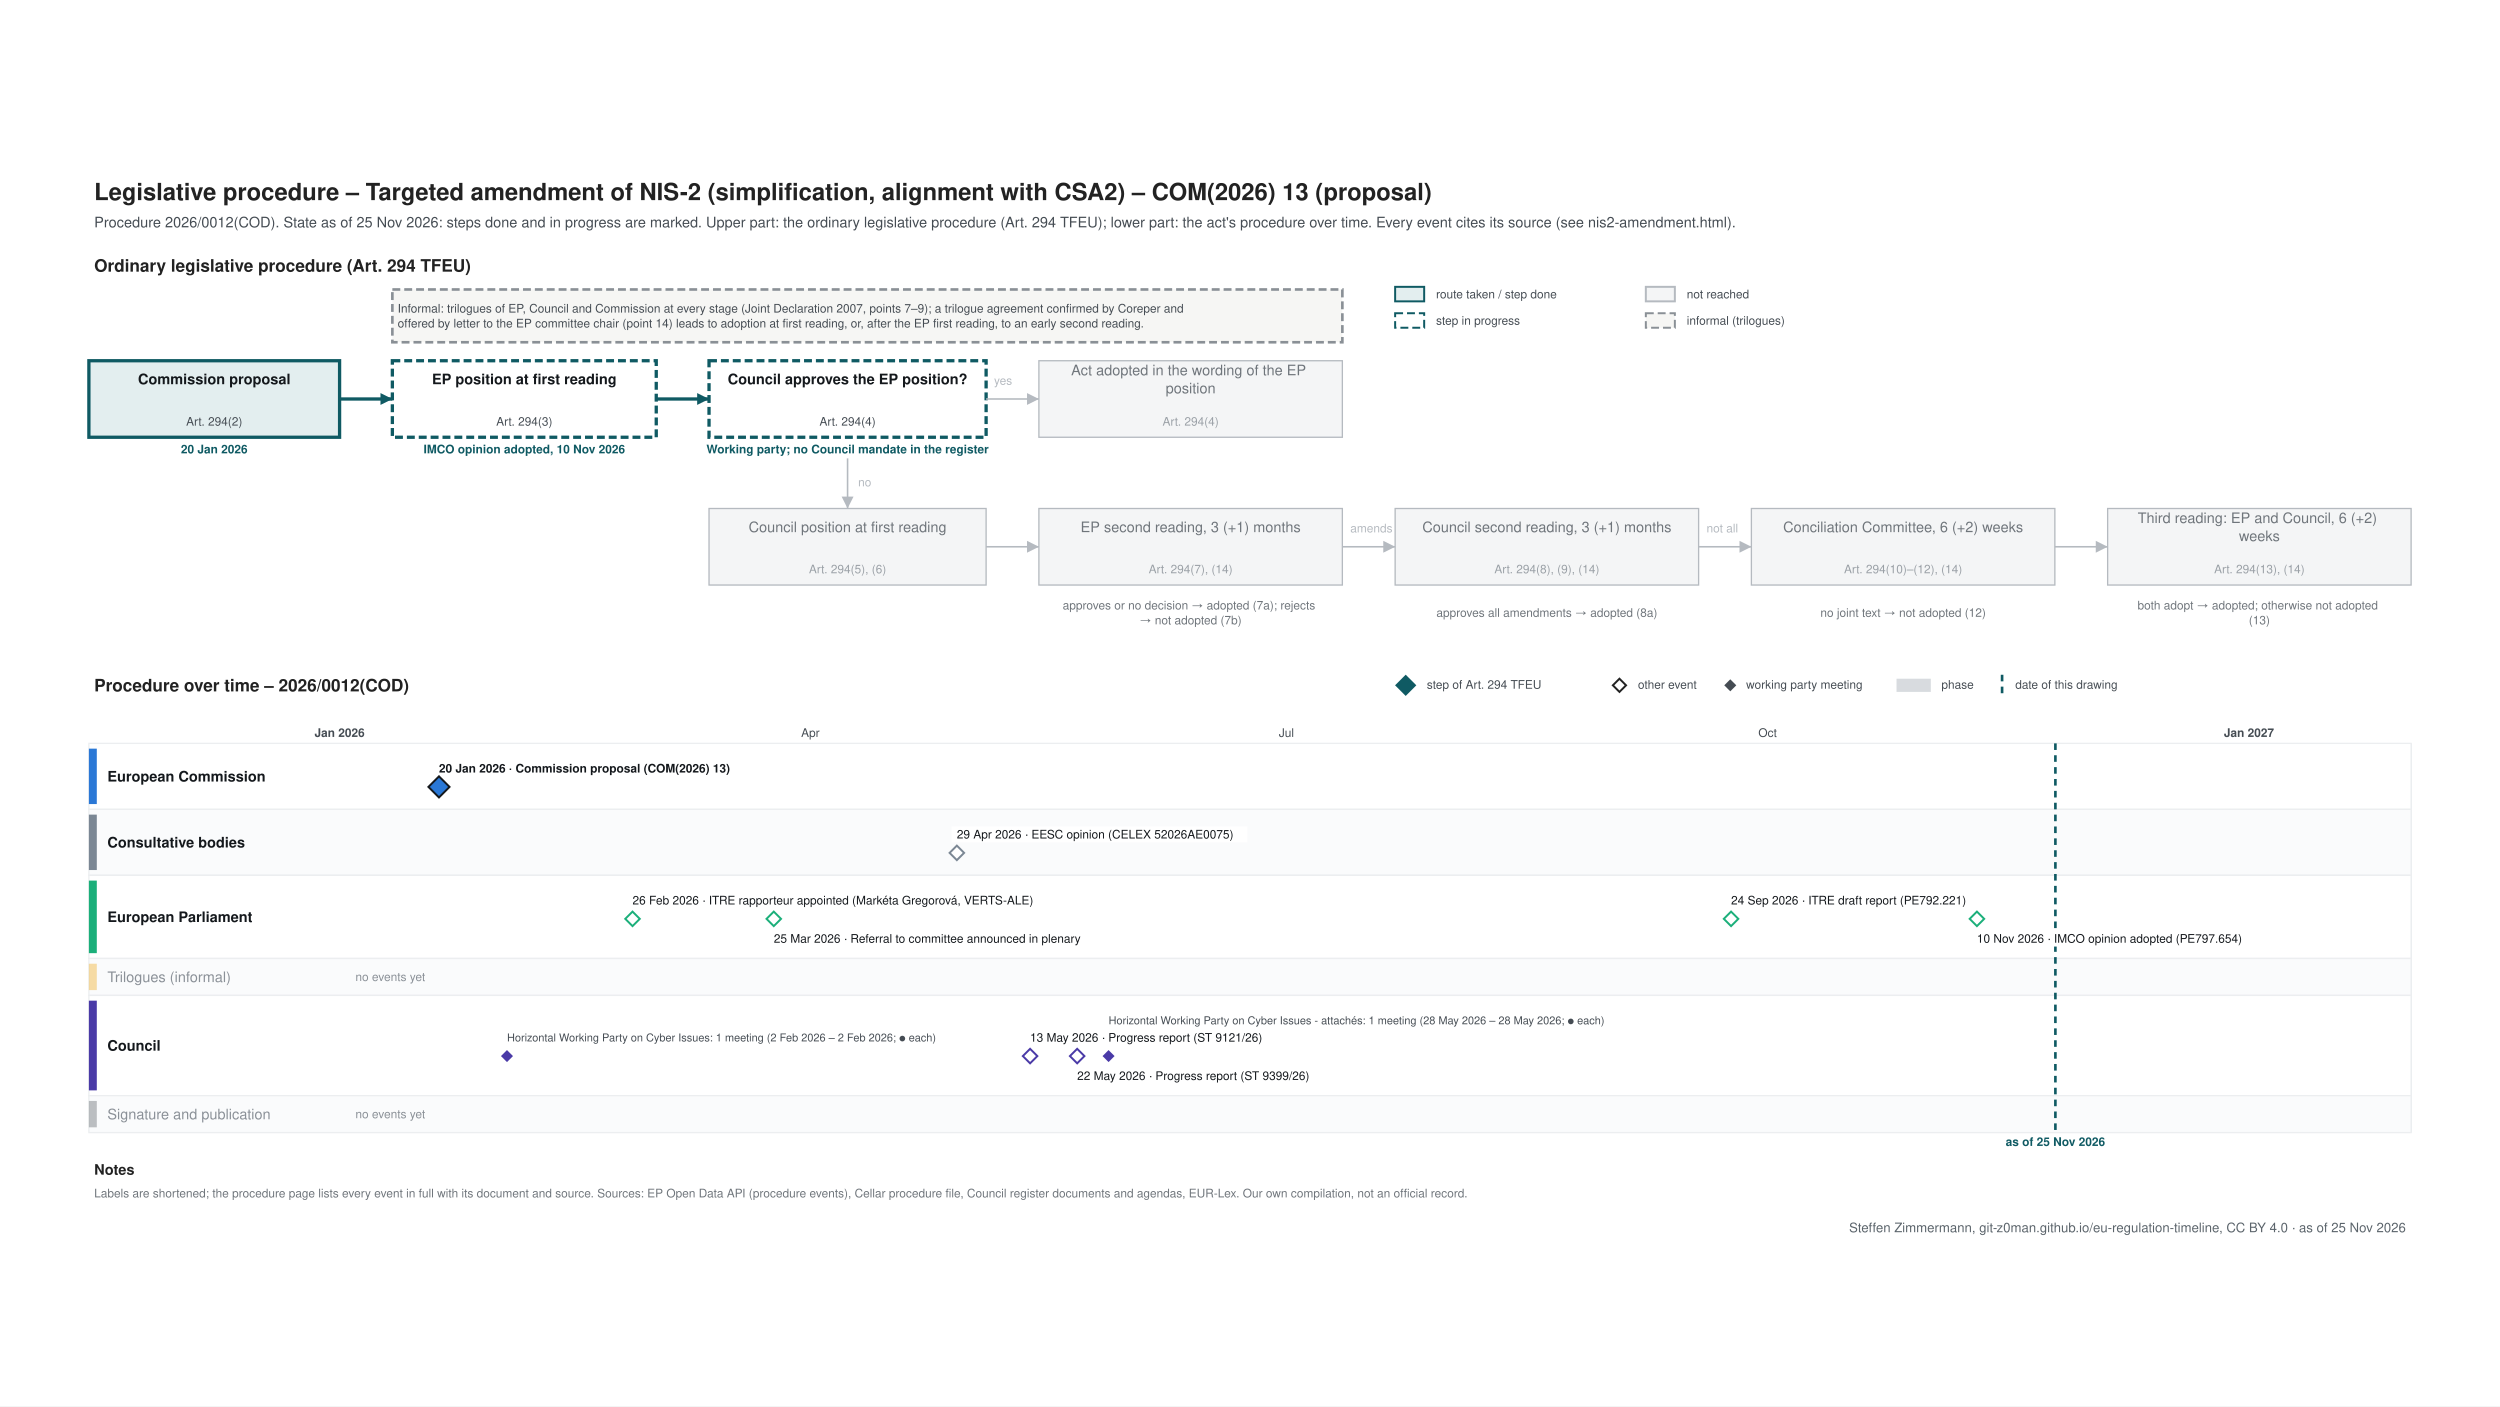
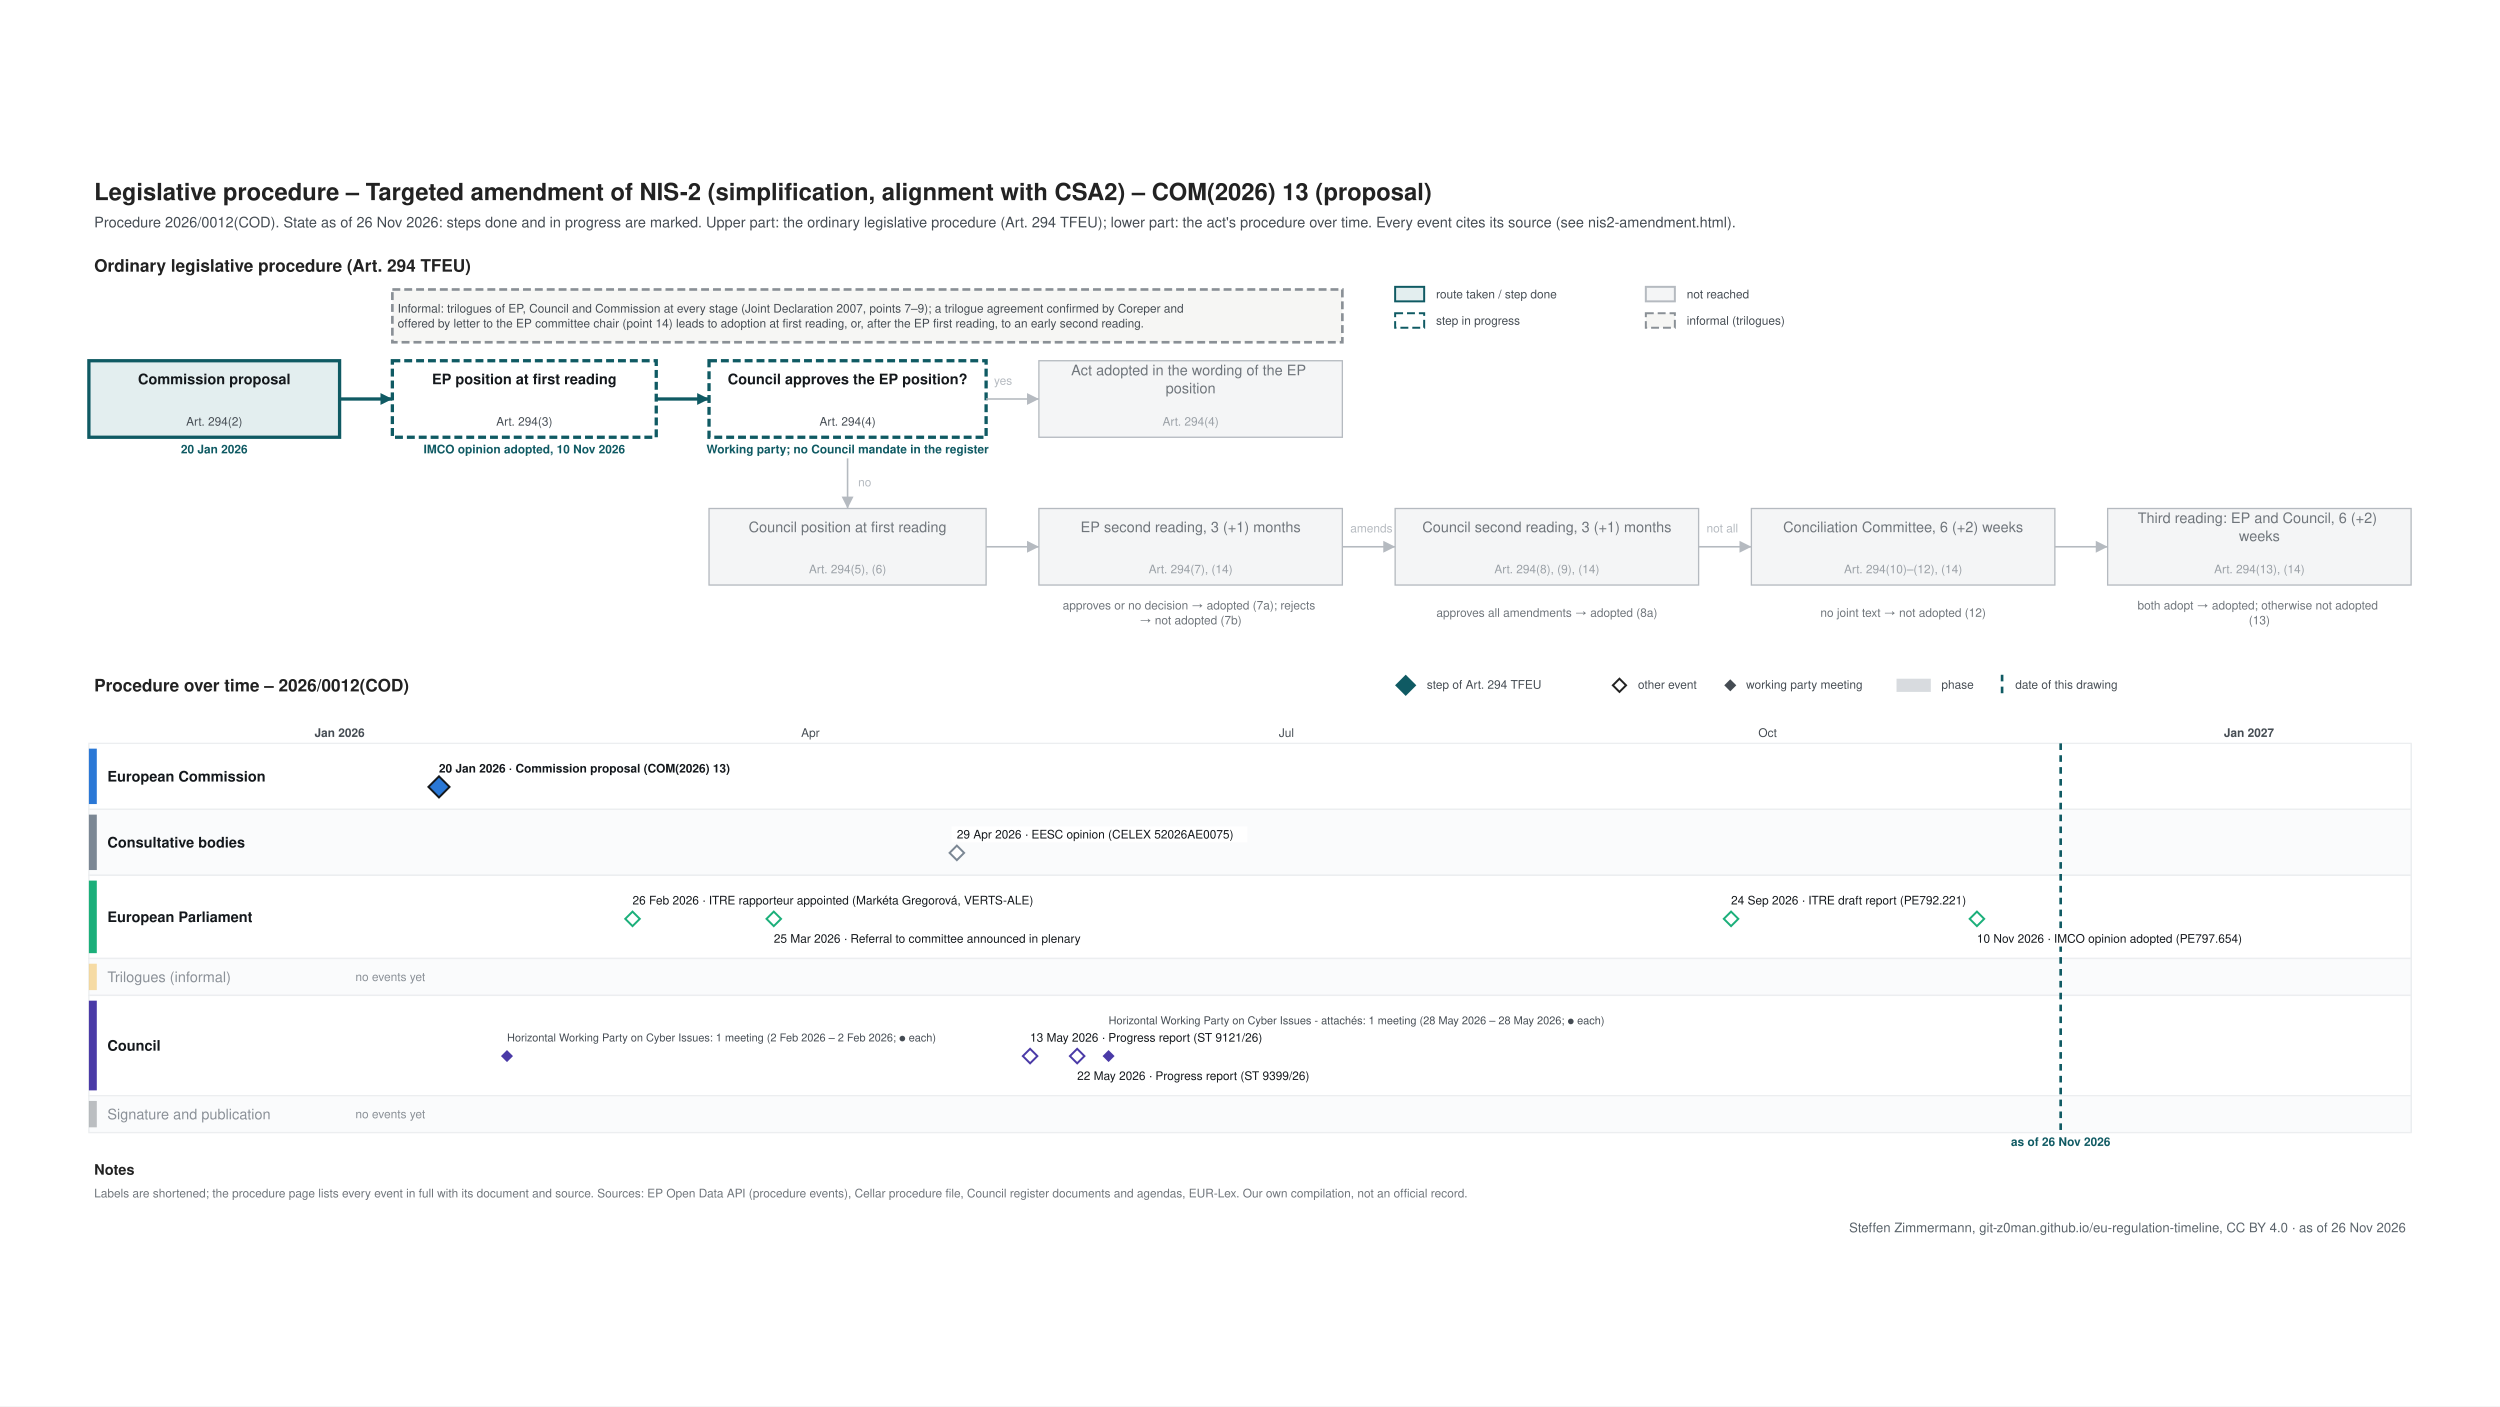
<svg xmlns="http://www.w3.org/2000/svg" xmlns:xlink="http://www.w3.org/1999/xlink" width="1920" height="1080" viewBox="0 0 1920 1080">
  <rect width="1920" height="1080" fill="#ffffff" />
  <svg font-family="&quot;Source Sans 3&quot;, Helvetica, Arial, sans-serif" x="48" y="48" width="1824" height="984" viewBox="0 0 1800 819" preserveAspectRatio="xMidYMid meet">
    <rect width="1800" height="819" fill="#ffffff" />
-     <g class="procedure" data-route="" data-state="ongoing" data-as_of="2026-11-25">
+     <g class="procedure" data-route="" data-state="ongoing" data-as_of="2026-11-26">
      <text font-size="18" fill="#222222" text-anchor="start" font-weight="bold">
        <tspan x="24.0" y="28.3">Legislative procedure – Targeted amendment of NIS-2 (simplification, alignment with CSA2) – COM(2026) 13 (proposal)</tspan>
      </text>
      <text font-size="11" fill="#454c53" text-anchor="start">
-         <tspan x="24.0" y="48.9">Procedure 2026/0012(COD). State as of 25 Nov 2026: steps done and in progress are marked. Upper part: the ordinary legislative procedure (Art. 294 TFEU); lower part: the act's procedure over time. Every event cites its source (see nis2-amendment.html).</tspan>
+         <tspan x="24.0" y="48.9">Procedure 2026/0012(COD). State as of 26 Nov 2026: steps done and in progress are marked. Upper part: the ordinary legislative procedure (Art. 294 TFEU); lower part: the act's procedure over time. Every event cites its source (see nis2-amendment.html).</tspan>
      </text>
      <text font-size="13" fill="#222222" text-anchor="start" font-weight="bold">
        <tspan x="24.0" y="82.5">Ordinary legislative procedure (Art. 294 TFEU)</tspan>
      </text>
      <rect x="1010.0" y="94.0" width="22.0" height="11.0" fill="#e3eeef" stroke="#0f5a63" stroke-width="1.5" />
      <text font-size="9" fill="#454c53" text-anchor="start">
        <tspan x="1041.0" y="102.7">route taken / step done</tspan>
      </text>
      <rect x="1010.0" y="114.0" width="22.0" height="11.0" fill="#ffffff" stroke="#0f5a63" stroke-dasharray="6 3" stroke-width="1.5" />
      <text font-size="9" fill="#454c53" text-anchor="start">
        <tspan x="1041.0" y="122.7">step in progress</tspan>
      </text>
      <rect x="1200.0" y="94.0" width="22.0" height="11.0" fill="#f4f5f6" stroke="#b5bac0" stroke-width="1.5" />
      <text font-size="9" fill="#454c53" text-anchor="start">
        <tspan x="1231.0" y="102.7">not reached</tspan>
      </text>
      <rect x="1200.0" y="114.0" width="22.0" height="11.0" fill="#f6f6f4" stroke="#8a9096" stroke-dasharray="6 3" stroke-width="1.5" />
      <text font-size="9" fill="#454c53" text-anchor="start">
        <tspan x="1231.0" y="122.7">informal (trilogues)</tspan>
      </text>
      <rect x="20.0" y="150.0" width="190.0" height="58.0" fill="#e3eeef" stroke="#0f5a63" stroke-width="2.5" />
      <text font-size="11" fill="#14181c" text-anchor="middle" font-weight="bold">
        <tspan x="115.0" y="167.8">Commission proposal</tspan>
      </text>
      <text font-size="9" fill="#454c53" text-anchor="middle">
        <tspan x="115.0" y="199.2">Art. 294(2)</tspan>
      </text>
      <text font-size="9" fill="#0f5a63" text-anchor="middle" font-weight="bold">
        <tspan x="115.0" y="220.2">20 Jan 2026</tspan>
      </text>
      <rect x="250.0" y="150.0" width="200.0" height="58.0" fill="#ffffff" stroke="#0f5a63" stroke-dasharray="6 3" stroke-width="2.5" />
      <text font-size="11" fill="#14181c" text-anchor="middle" font-weight="bold">
        <tspan x="350.0" y="167.8">EP position at first reading</tspan>
      </text>
      <text font-size="9" fill="#454c53" text-anchor="middle">
        <tspan x="350.0" y="199.2">Art. 294(3)</tspan>
      </text>
      <text font-size="9" fill="#0f5a63" text-anchor="middle" font-weight="bold">
        <tspan x="350.0" y="220.2">IMCO opinion adopted, 10 Nov 2026</tspan>
      </text>
      <rect x="490.0" y="150.0" width="210.0" height="58.0" fill="#ffffff" stroke="#0f5a63" stroke-dasharray="6 3" stroke-width="2.5" />
      <text font-size="11" fill="#14181c" text-anchor="middle" font-weight="bold">
        <tspan x="595.0" y="167.8">Council approves the EP position?</tspan>
      </text>
      <text font-size="9" fill="#454c53" text-anchor="middle">
        <tspan x="595.0" y="199.2">Art. 294(4)</tspan>
      </text>
      <text font-size="9" fill="#0f5a63" text-anchor="middle" font-weight="bold">
        <tspan x="595.0" y="220.2">Working party; no Council mandate in the register</tspan>
      </text>
      <rect x="740.0" y="150.0" width="230.0" height="58.0" fill="#f4f5f6" stroke="#b5bac0" stroke-width="1" />
      <text font-size="11" fill="#6f757b" text-anchor="middle">
        <tspan x="855.0" y="161.0">Act adopted in the wording of the EP</tspan>
        <tspan x="855.0" y="174.7">position</tspan>
      </text>
      <text font-size="9" fill="#9aa0a6" text-anchor="middle">
        <tspan x="855.0" y="199.2">Art. 294(4)</tspan>
      </text>
      <rect x="490.0" y="262.0" width="210.0" height="58.0" fill="#f4f5f6" stroke="#b5bac0" stroke-width="1" />
      <text font-size="11" fill="#6f757b" text-anchor="middle">
        <tspan x="595.0" y="279.9">Council position at first reading</tspan>
      </text>
      <text font-size="9" fill="#9aa0a6" text-anchor="middle">
        <tspan x="595.0" y="311.1">Art. 294(5), (6)</tspan>
      </text>
      <rect x="740.0" y="262.0" width="230.0" height="58.0" fill="#f4f5f6" stroke="#b5bac0" stroke-width="1" />
      <text font-size="11" fill="#6f757b" text-anchor="middle">
        <tspan x="855.0" y="279.9">EP second reading, 3 (+1) months</tspan>
      </text>
      <text font-size="9" fill="#9aa0a6" text-anchor="middle">
        <tspan x="855.0" y="311.1">Art. 294(7), (14)</tspan>
      </text>
      <rect x="1010.0" y="262.0" width="230.0" height="58.0" fill="#f4f5f6" stroke="#b5bac0" stroke-width="1" />
      <text font-size="11" fill="#6f757b" text-anchor="middle">
        <tspan x="1125.0" y="279.9">Council second reading, 3 (+1) months</tspan>
      </text>
      <text font-size="9" fill="#9aa0a6" text-anchor="middle">
        <tspan x="1125.0" y="311.1">Art. 294(8), (9), (14)</tspan>
      </text>
      <rect x="1280.0" y="262.0" width="230.0" height="58.0" fill="#f4f5f6" stroke="#b5bac0" stroke-width="1" />
      <text font-size="11" fill="#6f757b" text-anchor="middle">
        <tspan x="1395.0" y="279.9">Conciliation Committee, 6 (+2) weeks</tspan>
      </text>
      <text font-size="9" fill="#9aa0a6" text-anchor="middle">
        <tspan x="1395.0" y="311.1">Art. 294(10)–(12), (14)</tspan>
      </text>
      <rect x="1550.0" y="262.0" width="230.0" height="58.0" fill="#f4f5f6" stroke="#b5bac0" stroke-width="1" />
      <text font-size="11" fill="#6f757b" text-anchor="middle">
        <tspan x="1665.0" y="273.0">Third reading: EP and Council, 6 (+2)</tspan>
        <tspan x="1665.0" y="286.7">weeks</tspan>
      </text>
      <text font-size="9" fill="#9aa0a6" text-anchor="middle">
        <tspan x="1665.0" y="311.1">Art. 294(13), (14)</tspan>
      </text>
      <text font-size="9" fill="#6f757b" text-anchor="middle">
        <tspan x="855.0" y="338.5">approves or no decision → adopted (7a); rejects</tspan>
        <tspan x="855.0" y="349.8">→ not adopted (7b)</tspan>
      </text>
      <text font-size="9" fill="#6f757b" text-anchor="middle">
        <tspan x="1125.0" y="344.1">approves all amendments → adopted (8a)</tspan>
      </text>
      <text font-size="9" fill="#6f757b" text-anchor="middle">
        <tspan x="1395.0" y="344.1">no joint text → not adopted (12)</tspan>
      </text>
      <text font-size="9" fill="#6f757b" text-anchor="middle">
        <tspan x="1665.0" y="338.5">both adopt → adopted; otherwise not adopted</tspan>
        <tspan x="1665.0" y="349.8">(13)</tspan>
      </text>
      <polyline points="210.0,179.0 250.0,179.0" fill="none" stroke="#0f5a63" stroke-width="2.5" />
      <polygon points="250.0,179.0 241.0,183.5 241.0,174.5" fill="#0f5a63" />
      <polyline points="450.0,179.0 490.0,179.0" fill="none" stroke="#0f5a63" stroke-width="2.5" />
      <polygon points="490.0,179.0 481.0,183.5 481.0,174.5" fill="#0f5a63" />
      <polyline points="700.0,179.0 740.0,179.0" fill="none" stroke="#b5bac0" stroke-width="1.2" />
      <polygon points="740.0,179.0 731.0,183.5 731.0,174.5" fill="#b5bac0" />
      <text font-size="9" fill="#b5bac0" text-anchor="start">
        <tspan x="706.0" y="168.2">yes</tspan>
      </text>
      <polyline points="595.0,224.0 595.0,262.0" fill="none" stroke="#b5bac0" stroke-width="1.2" />
      <polygon points="595.0,262.0 590.5,253.0 599.5,253.0" fill="#b5bac0" />
      <text font-size="9" fill="#b5bac0" text-anchor="start">
        <tspan x="603.0" y="245.2">no</tspan>
      </text>
      <polyline points="700.0,291.0 740.0,291.0" fill="none" stroke="#b5bac0" stroke-width="1.2" />
      <polygon points="740.0,291.0 731.0,295.5 731.0,286.5" fill="#b5bac0" />
      <polyline points="970.0,291.0 1010.0,291.0" fill="none" stroke="#b5bac0" stroke-width="1.2" />
      <polygon points="1010.0,291.0 1001.0,295.5 1001.0,286.5" fill="#b5bac0" />
      <polyline points="1240.0,291.0 1280.0,291.0" fill="none" stroke="#b5bac0" stroke-width="1.2" />
      <polygon points="1280.0,291.0 1271.0,295.5 1271.0,286.5" fill="#b5bac0" />
      <polyline points="1510.0,291.0 1550.0,291.0" fill="none" stroke="#b5bac0" stroke-width="1.2" />
      <polygon points="1550.0,291.0 1541.0,295.5 1541.0,286.5" fill="#b5bac0" />
      <text font-size="9" fill="#b5bac0" text-anchor="start">
        <tspan x="976.0" y="280.1">amends</tspan>
      </text>
      <text font-size="9" fill="#b5bac0" text-anchor="start">
        <tspan x="1246.0" y="280.1">not all</tspan>
      </text>
      <rect x="250.0" y="96.0" width="720.0" height="40.0" fill="#f6f6f4" stroke="#8a9096" stroke-dasharray="6 3" stroke-width="2" />
      <text font-size="9" fill="#454c53" text-anchor="start">
        <tspan x="254.0" y="113.5">Informal: trilogues of EP, Council and Commission at every stage (Joint Declaration 2007, points 7–9); a trilogue agreement confirmed by Coreper and</tspan>
        <tspan x="254.0" y="124.8">offered by letter to the EP committee chair (point 14) leads to adoption at first reading, or, after the EP first reading, to an early second reading.</tspan>
      </text>
      <text font-size="13" fill="#222222" text-anchor="start" font-weight="bold">
        <tspan x="24.0" y="400.6">Procedure over time – 2026/0012(COD)</tspan>
      </text>
      <polygon points="1018,389 1025,396 1018,403 1011,396" fill="#0f5a63" stroke="#0f5a63" stroke-width="1.5" />
      <text font-size="9" fill="#454c53" text-anchor="start">
        <tspan x="1034.0" y="398.6">step of Art. 294 TFEU</tspan>
      </text>
      <polygon points="1180,391 1185,396 1180,401 1175,396" fill="#ffffff" stroke="#222222" stroke-width="1.5" />
      <text font-size="9" fill="#454c53" text-anchor="start">
        <tspan x="1194.0" y="398.6">other event</tspan>
      </text>
      <polygon points="1264,392.5 1267.5,396 1264,399.5 1260.5,396" fill="#454c53" stroke="#454c53" stroke-width="1.5" />
      <text font-size="9" fill="#454c53" text-anchor="start">
        <tspan x="1276.0" y="398.6">working party meeting</tspan>
      </text>
      <rect x="1390.0" y="391.0" width="26.0" height="10.0" fill="#7b8794" stroke="none" opacity="0.3" />
      <text font-size="9" fill="#454c53" text-anchor="start">
        <tspan x="1424.0" y="398.6">phase</tspan>
      </text>
      <line x1="1470.0" y1="388.0" x2="1470.0" y2="403.0" stroke="#0f5a63" stroke-width="2" stroke-dasharray="5 4" />
      <text font-size="9" fill="#454c53" text-anchor="start">
        <tspan x="1480.0" y="398.6">date of this drawing</tspan>
      </text>
      <line x1="210.0" y1="440.0" x2="210.0" y2="735.0" stroke="#b5bac0" stroke-width="1" />
      <text font-size="9" fill="#454c53" text-anchor="middle" font-weight="bold">
        <tspan x="210.0" y="435.1">Jan 2026</tspan>
      </text>
      <line x1="332.9" y1="440.0" x2="332.9" y2="735.0" stroke="#e3e6e9" stroke-width="1" />
      <line x1="443.9" y1="440.0" x2="443.9" y2="735.0" stroke="#e3e6e9" stroke-width="1" />
      <line x1="566.8" y1="440.0" x2="566.8" y2="735.0" stroke="#e3e6e9" stroke-width="1" />
      <text font-size="9" fill="#454c53" text-anchor="middle">
        <tspan x="566.8" y="435.1">Apr</tspan>
      </text>
      <line x1="685.8" y1="440.0" x2="685.8" y2="735.0" stroke="#e3e6e9" stroke-width="1" />
      <line x1="808.7" y1="440.0" x2="808.7" y2="735.0" stroke="#e3e6e9" stroke-width="1" />
      <line x1="927.6" y1="440.0" x2="927.6" y2="735.0" stroke="#e3e6e9" stroke-width="1" />
      <text font-size="9" fill="#454c53" text-anchor="middle">
        <tspan x="927.6" y="435.1">Jul</tspan>
      </text>
      <line x1="1050.5" y1="440.0" x2="1050.5" y2="735.0" stroke="#e3e6e9" stroke-width="1" />
      <line x1="1173.4" y1="440.0" x2="1173.4" y2="735.0" stroke="#e3e6e9" stroke-width="1" />
      <line x1="1292.3" y1="440.0" x2="1292.3" y2="735.0" stroke="#e3e6e9" stroke-width="1" />
      <text font-size="9" fill="#454c53" text-anchor="middle">
        <tspan x="1292.3" y="435.1">Oct</tspan>
      </text>
      <line x1="1415.3" y1="440.0" x2="1415.3" y2="735.0" stroke="#e3e6e9" stroke-width="1" />
      <line x1="1534.2" y1="440.0" x2="1534.2" y2="735.0" stroke="#e3e6e9" stroke-width="1" />
      <line x1="1657.1" y1="440.0" x2="1657.1" y2="735.0" stroke="#b5bac0" stroke-width="1" />
      <text font-size="9" fill="#454c53" text-anchor="middle" font-weight="bold">
        <tspan x="1657.1" y="435.1">Jan 2027</tspan>
      </text>
      <line x1="1780.0" y1="440.0" x2="1780.0" y2="735.0" stroke="#e3e6e9" stroke-width="1" />
      <rect x="20.0" y="440.0" width="1760.0" height="50.0" fill="#ffffff" stroke="#eceef0" />
      <rect x="20.0" y="444.0" width="6.0" height="42.0" fill="#2a78d6" stroke="none" />
      <text font-size="11" fill="#14181c" text-anchor="start" font-weight="bold">
        <tspan x="34.0" y="468.9">European Commission</tspan>
      </text>
      <rect x="20.0" y="490.0" width="1760.0" height="50.0" fill="#fafbfc" stroke="#eceef0" />
      <rect x="20.0" y="494.0" width="6.0" height="42.0" fill="#7b8794" stroke="none" />
      <text font-size="11" fill="#14181c" text-anchor="start" font-weight="bold">
        <tspan x="34.0" y="518.9">Consultative bodies</tspan>
      </text>
      <rect x="20.0" y="540.0" width="1760.0" height="63.0" fill="#ffffff" stroke="#eceef0" />
      <rect x="20.0" y="544.0" width="6.0" height="55.0" fill="#1baf7a" stroke="none" />
      <text font-size="11" fill="#14181c" text-anchor="start" font-weight="bold">
        <tspan x="34.0" y="575.4">European Parliament</tspan>
      </text>
      <rect x="20.0" y="603.0" width="1760.0" height="28.0" fill="#fafbfc" stroke="#eceef0" />
      <rect x="20.0" y="607.0" width="6.0" height="20.0" fill="#eda100" stroke="none" opacity="0.35" />
      <text font-size="11" fill="#8a9097" text-anchor="start">
        <tspan x="34.0" y="620.9">Trilogues (informal)</tspan>
      </text>
      <text font-size="9" fill="#8a9097" text-anchor="start">
        <tspan x="222.0" y="620.1">no events yet</tspan>
      </text>
      <rect x="20.0" y="631.0" width="1760.0" height="76.0" fill="#ffffff" stroke="#eceef0" />
      <rect x="20.0" y="635.0" width="6.0" height="68.0" fill="#4a3aa7" stroke="none" />
      <text font-size="11" fill="#14181c" text-anchor="start" font-weight="bold">
        <tspan x="34.0" y="672.9">Council</tspan>
      </text>
      <rect x="20.0" y="707.0" width="1760.0" height="28.0" fill="#fafbfc" stroke="#eceef0" />
      <rect x="20.0" y="711.0" width="6.0" height="20.0" fill="#454c53" stroke="none" opacity="0.35" />
      <text font-size="11" fill="#8a9097" text-anchor="start">
        <tspan x="34.0" y="724.9">Signature and publication</tspan>
      </text>
      <text font-size="9" fill="#8a9097" text-anchor="start">
        <tspan x="222.0" y="724.1">no events yet</tspan>
      </text>
-       <line x1="1510.4" y1="440.0" x2="1510.4" y2="735.0" stroke="#0f5a63" stroke-width="2" stroke-dasharray="5 4" />
+       <line x1="1514.4" y1="440.0" x2="1514.4" y2="735.0" stroke="#0f5a63" stroke-width="2" stroke-dasharray="5 4" />
      <text font-size="9" fill="#0f5a63" text-anchor="middle" font-weight="bold">
-         <tspan x="1510.4" y="745.1">as of 25 Nov 2026</tspan>
+         <tspan x="1514.4" y="745.1">as of 26 Nov 2026</tspan>
      </text>
      <rect x="281.3" y="453.0" width="248.0" height="12.0" fill="#ffffff" />
      <a xlink:href="https://eur-lex.europa.eu/legal-content/EN/TXT/?uri=CELEX:52026PC0013" target="_blank">
        <text font-size="9" fill="#14181c" text-anchor="start" font-weight="bold">
          <tspan x="285.3" y="462.1">20 Jan 2026 · Commission proposal (COM(2026) 13)</tspan>
        </text>
      </a>
      <a xlink:href="https://eur-lex.europa.eu/legal-content/EN/TXT/?uri=CELEX:52026PC0013" target="_blank">
        <polygon points="285.328,465 293.328,473 285.328,481 277.328,473" fill="#2a78d6" stroke="#14181c" stroke-width="1.5" />
      </a>
      <rect x="673.8" y="503.0" width="224.2" height="12.0" fill="#ffffff" />
      <a xlink:href="https://eur-lex.europa.eu/legal-content/EN/TXT/?uri=CELEX:52026AE0075" target="_blank">
        <text font-size="9" fill="#14181c" text-anchor="start">
          <tspan x="677.8" y="512.1">29 Apr 2026 · EESC opinion (CELEX 52026AE0075)</tspan>
        </text>
      </a>
      <a xlink:href="https://eur-lex.europa.eu/legal-content/EN/TXT/?uri=CELEX:52026AE0075" target="_blank">
        <polygon points="677.828,517.5 683.328,523 677.828,528.5 672.328,523" fill="#ffffff" stroke="#7b8794" stroke-width="1.5" />
      </a>
      <rect x="428.0" y="553.0" width="337.0" height="12.0" fill="#ffffff" />
      <text font-size="9" fill="#14181c" text-anchor="start">
        <tspan x="432.0" y="562.1">26 Feb 2026 · ITRE rapporteur appointed (Markéta Gregorová, VERTS-ALE)</tspan>
      </text>
      <rect x="535.1" y="582.0" width="271.2" height="12.0" fill="#ffffff" />
      <text font-size="9" fill="#14181c" text-anchor="start">
        <tspan x="539.1" y="591.1">25 Mar 2026 · Referral to committee announced in plenary</tspan>
      </text>
      <rect x="1260.6" y="553.0" width="210.1" height="12.0" fill="#ffffff" />
      <a xlink:href="https://www.europarl.europa.eu/doceo/document/ITRE-PR-792221_EN.pdf" target="_blank">
        <text font-size="9" fill="#14181c" text-anchor="start">
          <tspan x="1264.6" y="562.1">24 Sep 2026 · ITRE draft report (PE792.221)</tspan>
        </text>
      </a>
      <rect x="1446.9" y="582.0" width="224.2" height="12.0" fill="#ffffff" />
      <a xlink:href="https://www.europarl.europa.eu/doceo/document/IMCO-AD-797654_EN.pdf" target="_blank">
        <text font-size="9" fill="#14181c" text-anchor="start">
          <tspan x="1450.9" y="591.1">10 Nov 2026 · IMCO opinion adopted (PE797.654)</tspan>
        </text>
      </a>
      <g>
        <polygon points="432.02,567.5 437.52,573 432.02,578.5 426.52,573" fill="#ffffff" stroke="#1baf7a" stroke-width="1.5" />
      </g>
      <g>
        <polygon points="539.066,567.5 544.566,573 539.066,578.5 533.566,573" fill="#ffffff" stroke="#1baf7a" stroke-width="1.5" />
      </g>
      <a xlink:href="https://www.europarl.europa.eu/doceo/document/ITRE-PR-792221_EN.pdf" target="_blank">
        <polygon points="1264.596,567.5 1270.096,573 1264.596,578.5 1259.096,573" fill="#ffffff" stroke="#1baf7a" stroke-width="1.5" />
      </a>
      <a xlink:href="https://www.europarl.europa.eu/doceo/document/IMCO-AD-797654_EN.pdf" target="_blank">
        <polygon points="1450.934,567.5 1456.434,573 1450.934,578.5 1445.434,573" fill="#ffffff" stroke="#1baf7a" stroke-width="1.5" />
      </a>
      <rect x="729.3" y="657.0" width="205.4" height="12.0" fill="#ffffff" />
      <a xlink:href="https://data.consilium.europa.eu/doc/document/ST-9121-2026-INIT/en/pdf" target="_blank">
        <text font-size="9" fill="#14181c" text-anchor="start">
          <tspan x="733.3" y="666.1">13 May 2026 · Progress report (ST 9121/26)</tspan>
        </text>
      </a>
      <rect x="765.0" y="686.0" width="205.4" height="12.0" fill="#ffffff" />
      <a xlink:href="https://data.consilium.europa.eu/doc/document/ST-9399-2026-INIT/en/pdf" target="_blank">
        <text font-size="9" fill="#14181c" text-anchor="start">
          <tspan x="769.0" y="695.1">22 May 2026 · Progress report (ST 9399/26)</tspan>
        </text>
      </a>
      <text font-size="8.3" fill="#454c53" text-anchor="start">
        <tspan x="336.9" y="665.9">Horizontal Working Party on Cyber Issues: 1 meeting (2 Feb 2026 – 2 Feb 2026; ● each)</tspan>
      </text>
      <text font-size="8.3" fill="#454c53" text-anchor="start">
        <tspan x="792.8" y="652.9">Horizontal Working Party on Cyber Issues - attachés: 1 meeting (28 May 2026 – 28 May 2026; ● each)</tspan>
      </text>
      <a xlink:href="https://data.consilium.europa.eu/doc/document/CM-1440-2026-REV-1/en/pdf" target="_blank">
        <polygon points="336.869,673.5 340.369,677 336.869,680.5 333.369,677" fill="#4a3aa7" stroke="#4a3aa7" stroke-width="1.5" />
      </a>
      <a xlink:href="https://data.consilium.europa.eu/doc/document/ST-9121-2026-INIT/en/pdf" target="_blank">
        <polygon points="733.333,671.5 738.833,677 733.333,682.5 727.833,677" fill="#ffffff" stroke="#4a3aa7" stroke-width="1.5" />
      </a>
      <a xlink:href="https://data.consilium.europa.eu/doc/document/ST-9399-2026-INIT/en/pdf" target="_blank">
        <polygon points="769.015,671.5 774.515,677 769.015,682.5 763.515,677" fill="#ffffff" stroke="#4a3aa7" stroke-width="1.5" />
      </a>
      <a xlink:href="https://data.consilium.europa.eu/doc/document/CM-2950-2026-INIT/en/pdf" target="_blank">
        <polygon points="792.803,673.5 796.303,677 792.803,680.5 789.303,677" fill="#4a3aa7" stroke="#4a3aa7" stroke-width="1.5" />
      </a>
      <text font-size="11" fill="#222222" text-anchor="start" font-weight="bold">
        <tspan x="24.0" y="766.9">Notes</tspan>
      </text>
      <text font-size="9" fill="#6f757b" text-anchor="start">
        <tspan x="24.0" y="784.1">Labels are shortened; the procedure page lists every event in full with its document and source. Sources: EP Open Data API (procedure events), Cellar procedure file, Council register documents and agendas, EUR-Lex. Our own compilation, not an official record.</tspan>
      </text>
    </g>
    <text font-size="10" fill="#5b646b" text-anchor="end">
-       <tspan x="1776.0" y="810.5">Steffen Zimmermann, git-z0man.github.io/eu-regulation-timeline, CC BY 4.0 · as of 25 Nov 2026</tspan>
+       <tspan x="1776.0" y="810.5">Steffen Zimmermann, git-z0man.github.io/eu-regulation-timeline, CC BY 4.0 · as of 26 Nov 2026</tspan>
    </text>
  </svg>
</svg>
